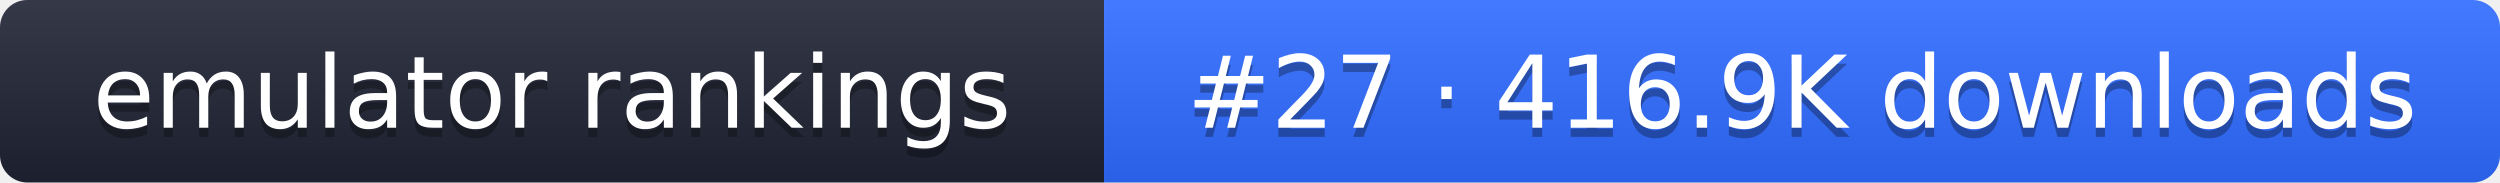
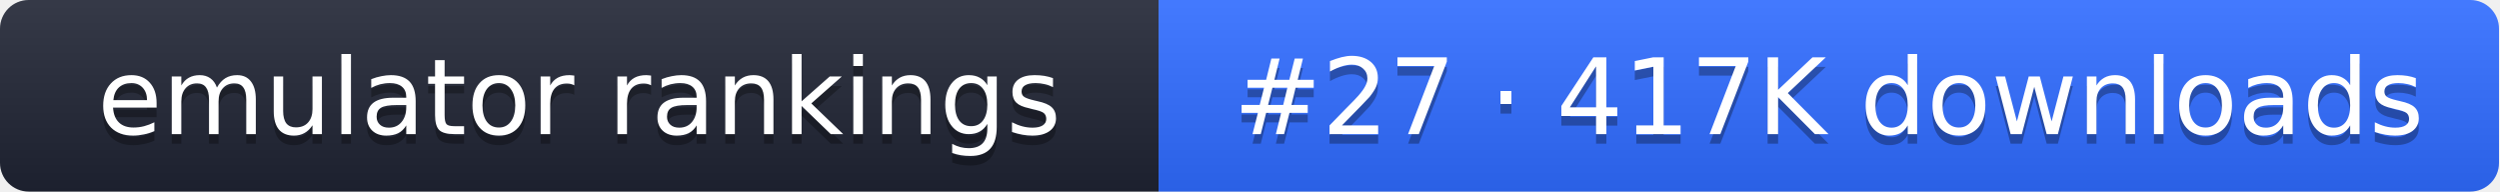
- <svg xmlns="http://www.w3.org/2000/svg" width="274" height="20" role="img" aria-label="emulator rankings: #27 · 416.9K downloads">
+ <svg xmlns="http://www.w3.org/2000/svg" width="261" height="20" role="img" aria-label="emulator rankings: #27 · 417K downloads">
  <linearGradient id="g" x2="0" y2="100%">
    <stop offset="0" stop-color="#fff" stop-opacity=".1" />
    <stop offset="1" stop-opacity=".1" />
  </linearGradient>
  <clipPath id="r">
-     <rect width="274" height="20" rx="3" fill="#fff" />
+     <rect width="261" height="20" rx="3" fill="#fff" />
  </clipPath>
  <g clip-path="url(#r)">
    <rect width="121" height="20" fill="#1f2433" />
-     <rect x="121" width="153" height="20" fill="#2f6bff" />
-     <rect width="274" height="20" fill="url(#g)" />
+     <rect x="121" width="140" height="20" fill="#2f6bff" />
+     <rect width="261" height="20" fill="url(#g)" />
  </g>
  <g fill="#fff" text-anchor="middle" font-family="Verdana,DejaVu Sans,sans-serif" font-size="11">
    <text x="60.5" y="15" fill="#010101" fill-opacity=".3">emulator rankings</text>
    <text x="60.5" y="14">emulator rankings</text>
-     <text x="197.5" y="15" fill="#010101" fill-opacity=".3">#27 · 416.9K downloads</text>
-     <text x="197.5" y="14">#27 · 416.9K downloads</text>
+     <text x="191" y="15" fill="#010101" fill-opacity=".3">#27 · 417K downloads</text>
+     <text x="191" y="14">#27 · 417K downloads</text>
  </g>
</svg>
